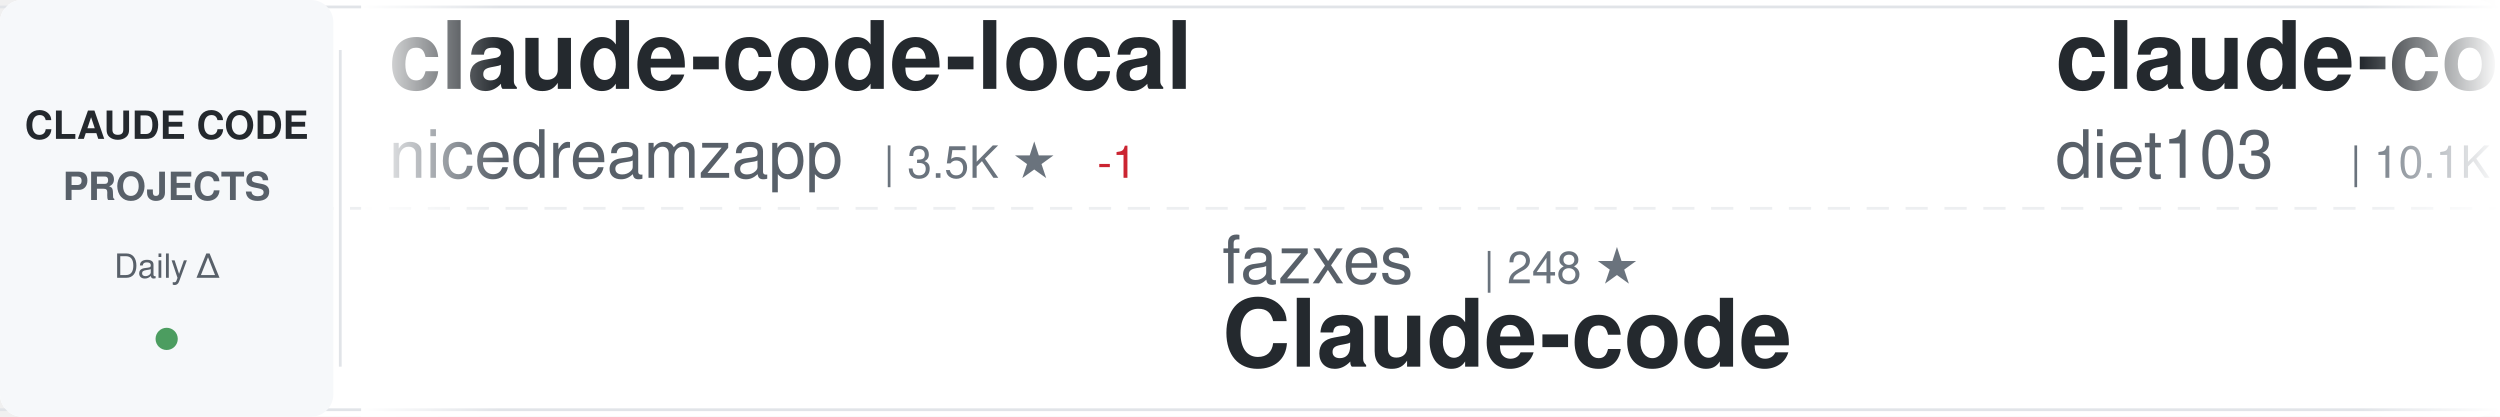
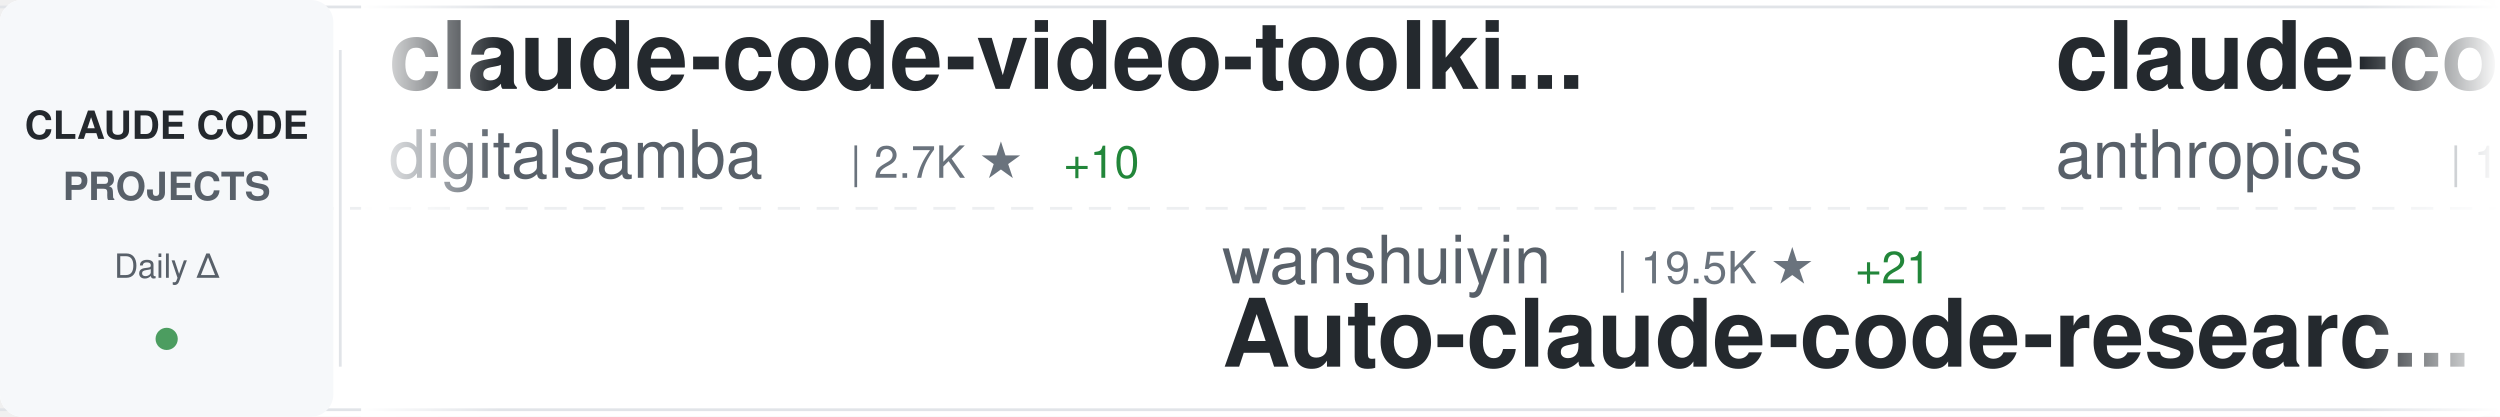
<svg xmlns="http://www.w3.org/2000/svg" width="900" height="150">
  <defs>
    <linearGradient id="awesomeLeftFade" x1="0%" y1="0%" x2="100%" y2="0%">
      <stop offset="0%" style="stop-color:#ffffff;stop-opacity:1" />
      <stop offset="100%" style="stop-color:#ffffff;stop-opacity:0" />
    </linearGradient>
    <linearGradient id="awesomeRightFade" x1="0%" y1="0%" x2="100%" y2="0%">
      <stop offset="0%" style="stop-color:#ffffff;stop-opacity:0" />
      <stop offset="100%" style="stop-color:#ffffff;stop-opacity:1" />
    </linearGradient>
  </defs>
  <rect width="900" height="150" fill="#ffffff" rx="8" />
  <rect x="0" y="2" width="900" height="1" fill="#e1e4e8" />
  <rect x="0" y="147" width="900" height="1" fill="#e1e4e8" />
  <line x1="0" y1="75" x2="900" y2="75" stroke="#e1e4e8" stroke-width="1" stroke-dasharray="8 6" opacity="0.6" />
  <rect x="0" y="0" width="120" height="150" fill="#f6f8fa" rx="8" />
  <text x="60" y="50" font-family="-apple-system, BlinkMacSystemFont, 'Segoe UI', Helvetica, Arial, sans-serif" font-size="14" font-weight="600" fill="#24292e" text-anchor="middle">CLAUDE CODE</text>
  <text x="60" y="72" font-family="-apple-system, BlinkMacSystemFont, 'Segoe UI', Helvetica, Arial, sans-serif" font-size="14" font-weight="600" fill="#586069" text-anchor="middle">PROJECTS</text>
  <text x="60" y="100" font-family="-apple-system, BlinkMacSystemFont, 'Segoe UI', Helvetica, Arial, sans-serif" font-size="12" font-weight="500" fill="#586069" text-anchor="middle">Daily Δ</text>
  <circle cx="60" cy="122" r="4" fill="#22863a" opacity="0.8" />
  <rect x="122" y="18" width="1" height="114" fill="#e1e4e8" />
  <clipPath id="awesomeTickerClip">
    <rect x="130" y="0" width="770" height="150" />
  </clipPath>
  <g clip-path="url(#awesomeTickerClip)">
    <g id="awesomeTickerItems">
      <animateTransform attributeName="transform" attributeType="XML" type="translate" from="0 0" to="-3000 0" dur="54s" repeatCount="indefinite" />
      <g transform="translate(0, 0)">
-         <text x="140" y="32" font-family="-apple-system, BlinkMacSystemFont, 'Segoe UI', Helvetica, Arial, sans-serif" font-size="34" font-weight="600" fill="#24292e">claude-code-local</text>
-         <text x="140" y="64" font-family="-apple-system, BlinkMacSystemFont, 'Segoe UI', Helvetica, Arial, sans-serif" font-size="24" font-weight="400" fill="#586069">nicedreamzapp</text>
-         <text x="318" y="64" font-family="-apple-system, BlinkMacSystemFont, 'Segoe UI', Helvetica, Arial, sans-serif" font-size="16" font-weight="500" fill="#6a737d">| 3.5K ★</text>
-         <text x="395" y="64" font-family="-apple-system, BlinkMacSystemFont, 'Segoe UI', Helvetica, Arial, sans-serif" font-size="16" font-weight="500" fill="#cb2431"> -1</text>
+         <text x="140" y="32" font-family="-apple-system, BlinkMacSystemFont, 'Segoe UI', Helvetica, Arial, sans-serif" font-size="34" font-weight="600" fill="#24292e">claude-code-video-toolki...</text>
+         <text x="140" y="64" font-family="-apple-system, BlinkMacSystemFont, 'Segoe UI', Helvetica, Arial, sans-serif" font-size="24" font-weight="400" fill="#586069">digitalsamba</text>
+         <text x="306" y="64" font-family="-apple-system, BlinkMacSystemFont, 'Segoe UI', Helvetica, Arial, sans-serif" font-size="16" font-weight="500" fill="#6a737d">| 2.7K ★</text>
+         <text x="383" y="64" font-family="-apple-system, BlinkMacSystemFont, 'Segoe UI', Helvetica, Arial, sans-serif" font-size="16" font-weight="500" fill="#22863a"> +10</text>
      </g>
      <g transform="translate(300, 0)">
-         <text x="140" y="102" font-family="-apple-system, BlinkMacSystemFont, 'Segoe UI', Helvetica, Arial, sans-serif" font-size="24" font-weight="400" fill="#586069">fazxes</text>
-         <text x="234" y="102" font-family="-apple-system, BlinkMacSystemFont, 'Segoe UI', Helvetica, Arial, sans-serif" font-size="16" font-weight="500" fill="#6a737d">| 248 ★</text>
+         <text x="140" y="102" font-family="-apple-system, BlinkMacSystemFont, 'Segoe UI', Helvetica, Arial, sans-serif" font-size="24" font-weight="400" fill="#586069">wanshuiyin</text>
+         <text x="282" y="102" font-family="-apple-system, BlinkMacSystemFont, 'Segoe UI', Helvetica, Arial, sans-serif" font-size="16" font-weight="500" fill="#6a737d">| 19.5K ★</text>
+         <text x="368" y="102" font-family="-apple-system, BlinkMacSystemFont, 'Segoe UI', Helvetica, Arial, sans-serif" font-size="16" font-weight="500" fill="#22863a"> +21</text>
+         <text x="140" y="132" font-family="-apple-system, BlinkMacSystemFont, 'Segoe UI', Helvetica, Arial, sans-serif" font-size="34" font-weight="600" fill="#24292e">Auto-claude-code-researc...</text>
+       </g>
+       <g transform="translate(600, 0)">
+         <text x="140" y="32" font-family="-apple-system, BlinkMacSystemFont, 'Segoe UI', Helvetica, Arial, sans-serif" font-size="34" font-weight="600" fill="#24292e">claude-code</text>
+         <text x="140" y="64" font-family="-apple-system, BlinkMacSystemFont, 'Segoe UI', Helvetica, Arial, sans-serif" font-size="24" font-weight="400" fill="#586069">anthropics</text>
+         <text x="282" y="64" font-family="-apple-system, BlinkMacSystemFont, 'Segoe UI', Helvetica, Arial, sans-serif" font-size="16" font-weight="500" fill="#6a737d">| 156.3K ★</text>
+         <text x="377" y="64" font-family="-apple-system, BlinkMacSystemFont, 'Segoe UI', Helvetica, Arial, sans-serif" font-size="16" font-weight="500" fill="#22863a"> +85</text>
+       </g>
+       <g transform="translate(900, 0)">
+         <text x="140" y="102" font-family="-apple-system, BlinkMacSystemFont, 'Segoe UI', Helvetica, Arial, sans-serif" font-size="24" font-weight="400" fill="#586069">ChinaSiro</text>
+         <text x="270" y="102" font-family="-apple-system, BlinkMacSystemFont, 'Segoe UI', Helvetica, Arial, sans-serif" font-size="16" font-weight="500" fill="#6a737d">| 9.8K ★</text>
+         <text x="140" y="132" font-family="-apple-system, BlinkMacSystemFont, 'Segoe UI', Helvetica, Arial, sans-serif" font-size="34" font-weight="600" fill="#24292e">claude-code-sourcemap</text>
+       </g>
+       <g transform="translate(1200, 0)">
+         <text x="140" y="32" font-family="-apple-system, BlinkMacSystemFont, 'Segoe UI', Helvetica, Arial, sans-serif" font-size="34" font-weight="600" fill="#24292e">claude-code-engineering</text>
+         <text x="140" y="64" font-family="-apple-system, BlinkMacSystemFont, 'Segoe UI', Helvetica, Arial, sans-serif" font-size="24" font-weight="400" fill="#586069">huangjia2019</text>
+         <text x="306" y="64" font-family="-apple-system, BlinkMacSystemFont, 'Segoe UI', Helvetica, Arial, sans-serif" font-size="16" font-weight="500" fill="#6a737d">| 1.2K ★</text>
+       </g>
+       <g transform="translate(1500, 0)">
+         <text x="140" y="102" font-family="-apple-system, BlinkMacSystemFont, 'Segoe UI', Helvetica, Arial, sans-serif" font-size="24" font-weight="400" fill="#586069">zstmfhy</text>
+         <text x="246" y="102" font-family="-apple-system, BlinkMacSystemFont, 'Segoe UI', Helvetica, Arial, sans-serif" font-size="16" font-weight="500" fill="#6a737d">| 188 ★</text>
        <text x="140" y="132" font-family="-apple-system, BlinkMacSystemFont, 'Segoe UI', Helvetica, Arial, sans-serif" font-size="34" font-weight="600" fill="#24292e">Claude-code</text>
      </g>
-       <g transform="translate(600, 0)">
-         <text x="140" y="32" font-family="-apple-system, BlinkMacSystemFont, 'Segoe UI', Helvetica, Arial, sans-serif" font-size="34" font-weight="600" fill="#24292e">claude-code-infrastructu...</text>
-         <text x="140" y="64" font-family="-apple-system, BlinkMacSystemFont, 'Segoe UI', Helvetica, Arial, sans-serif" font-size="24" font-weight="400" fill="#586069">diet103</text>
-         <text x="246" y="64" font-family="-apple-system, BlinkMacSystemFont, 'Segoe UI', Helvetica, Arial, sans-serif" font-size="16" font-weight="500" fill="#6a737d">| 10.1K ★</text>
-       </g>
-       <g transform="translate(900, 0)">
-         <text x="140" y="102" font-family="-apple-system, BlinkMacSystemFont, 'Segoe UI', Helvetica, Arial, sans-serif" font-size="24" font-weight="400" fill="#586069">isboyjc</text>
-         <text x="246" y="102" font-family="-apple-system, BlinkMacSystemFont, 'Segoe UI', Helvetica, Arial, sans-serif" font-size="16" font-weight="500" fill="#6a737d">| 162 ★</text>
-         <text x="140" y="132" font-family="-apple-system, BlinkMacSystemFont, 'Segoe UI', Helvetica, Arial, sans-serif" font-size="34" font-weight="600" fill="#24292e">claude-code</text>
-       </g>
-       <g transform="translate(1200, 0)">
-         <text x="140" y="32" font-family="-apple-system, BlinkMacSystemFont, 'Segoe UI', Helvetica, Arial, sans-serif" font-size="34" font-weight="600" fill="#24292e">collection-claude-code-s...</text>
-         <text x="140" y="64" font-family="-apple-system, BlinkMacSystemFont, 'Segoe UI', Helvetica, Arial, sans-serif" font-size="24" font-weight="400" fill="#586069">chauncygu</text>
-         <text x="270" y="64" font-family="-apple-system, BlinkMacSystemFont, 'Segoe UI', Helvetica, Arial, sans-serif" font-size="16" font-weight="500" fill="#6a737d">| 2.9K ★</text>
-       </g>
-       <g transform="translate(1500, 0)">
-         <text x="140" y="102" font-family="-apple-system, BlinkMacSystemFont, 'Segoe UI', Helvetica, Arial, sans-serif" font-size="24" font-weight="400" fill="#586069">kodu-ai</text>
-         <text x="246" y="102" font-family="-apple-system, BlinkMacSystemFont, 'Segoe UI', Helvetica, Arial, sans-serif" font-size="16" font-weight="500" fill="#6a737d">| 5.2K ★</text>
-         <text x="140" y="132" font-family="-apple-system, BlinkMacSystemFont, 'Segoe UI', Helvetica, Arial, sans-serif" font-size="34" font-weight="600" fill="#24292e">claude-coder</text>
-       </g>
      <g transform="translate(1800, 0)">
-         <text x="140" y="32" font-family="-apple-system, BlinkMacSystemFont, 'Segoe UI', Helvetica, Arial, sans-serif" font-size="34" font-weight="600" fill="#24292e">ClaudeCodeAgents</text>
-         <text x="140" y="64" font-family="-apple-system, BlinkMacSystemFont, 'Segoe UI', Helvetica, Arial, sans-serif" font-size="24" font-weight="400" fill="#586069">darcyegb</text>
-         <text x="258" y="64" font-family="-apple-system, BlinkMacSystemFont, 'Segoe UI', Helvetica, Arial, sans-serif" font-size="16" font-weight="500" fill="#6a737d">| 782 ★</text>
+         <text x="140" y="32" font-family="-apple-system, BlinkMacSystemFont, 'Segoe UI', Helvetica, Arial, sans-serif" font-size="34" font-weight="600" fill="#24292e">free-claude-code</text>
+         <text x="140" y="64" font-family="-apple-system, BlinkMacSystemFont, 'Segoe UI', Helvetica, Arial, sans-serif" font-size="24" font-weight="400" fill="#586069">Alishahryar1</text>
+         <text x="306" y="64" font-family="-apple-system, BlinkMacSystemFont, 'Segoe UI', Helvetica, Arial, sans-serif" font-size="16" font-weight="500" fill="#6a737d">| 71.8K ★</text>
+         <text x="392" y="64" font-family="-apple-system, BlinkMacSystemFont, 'Segoe UI', Helvetica, Arial, sans-serif" font-size="16" font-weight="500" fill="#22863a"> +150</text>
      </g>
      <g transform="translate(2100, 0)">
-         <text x="140" y="102" font-family="-apple-system, BlinkMacSystemFont, 'Segoe UI', Helvetica, Arial, sans-serif" font-size="24" font-weight="400" fill="#586069">huangjia2019</text>
-         <text x="306" y="102" font-family="-apple-system, BlinkMacSystemFont, 'Segoe UI', Helvetica, Arial, sans-serif" font-size="16" font-weight="500" fill="#6a737d">| 1.2K ★</text>
-         <text x="383" y="102" font-family="-apple-system, BlinkMacSystemFont, 'Segoe UI', Helvetica, Arial, sans-serif" font-size="16" font-weight="500" fill="#22863a"> +2</text>
-         <text x="140" y="132" font-family="-apple-system, BlinkMacSystemFont, 'Segoe UI', Helvetica, Arial, sans-serif" font-size="34" font-weight="600" fill="#24292e">claude-code-engineering</text>
+         <text x="140" y="102" font-family="-apple-system, BlinkMacSystemFont, 'Segoe UI', Helvetica, Arial, sans-serif" font-size="24" font-weight="400" fill="#586069">pedrohcgs</text>
+         <text x="270" y="102" font-family="-apple-system, BlinkMacSystemFont, 'Segoe UI', Helvetica, Arial, sans-serif" font-size="16" font-weight="500" fill="#6a737d">| 1.7K ★</text>
+         <text x="347" y="102" font-family="-apple-system, BlinkMacSystemFont, 'Segoe UI', Helvetica, Arial, sans-serif" font-size="16" font-weight="500" fill="#22863a"> +2</text>
+         <text x="140" y="132" font-family="-apple-system, BlinkMacSystemFont, 'Segoe UI', Helvetica, Arial, sans-serif" font-size="34" font-weight="600" fill="#24292e">claude-code-my-workflow</text>
      </g>
      <g transform="translate(2400, 0)">
-         <text x="140" y="32" font-family="-apple-system, BlinkMacSystemFont, 'Segoe UI', Helvetica, Arial, sans-serif" font-size="34" font-weight="600" fill="#24292e">claude-code-settings</text>
-         <text x="140" y="64" font-family="-apple-system, BlinkMacSystemFont, 'Segoe UI', Helvetica, Arial, sans-serif" font-size="24" font-weight="400" fill="#586069">feiskyer</text>
-         <text x="258" y="64" font-family="-apple-system, BlinkMacSystemFont, 'Segoe UI', Helvetica, Arial, sans-serif" font-size="16" font-weight="500" fill="#6a737d">| 1.7K ★</text>
+         <text x="140" y="32" font-family="-apple-system, BlinkMacSystemFont, 'Segoe UI', Helvetica, Arial, sans-serif" font-size="34" font-weight="600" fill="#24292e">Claude-code</text>
+         <text x="140" y="64" font-family="-apple-system, BlinkMacSystemFont, 'Segoe UI', Helvetica, Arial, sans-serif" font-size="24" font-weight="400" fill="#586069">fazxes</text>
+         <text x="234" y="64" font-family="-apple-system, BlinkMacSystemFont, 'Segoe UI', Helvetica, Arial, sans-serif" font-size="16" font-weight="500" fill="#6a737d">| 248 ★</text>
      </g>
      <g transform="translate(2700, 0)">
-         <text x="140" y="102" font-family="-apple-system, BlinkMacSystemFont, 'Segoe UI', Helvetica, Arial, sans-serif" font-size="24" font-weight="400" fill="#586069">Chachamaru127</text>
-         <text x="318" y="102" font-family="-apple-system, BlinkMacSystemFont, 'Segoe UI', Helvetica, Arial, sans-serif" font-size="16" font-weight="500" fill="#6a737d">| 3.2K ★</text>
-         <text x="140" y="132" font-family="-apple-system, BlinkMacSystemFont, 'Segoe UI', Helvetica, Arial, sans-serif" font-size="34" font-weight="600" fill="#24292e">claude-code-harness</text>
+         <text x="140" y="102" font-family="-apple-system, BlinkMacSystemFont, 'Segoe UI', Helvetica, Arial, sans-serif" font-size="24" font-weight="400" fill="#586069">oboard</text>
+         <text x="234" y="102" font-family="-apple-system, BlinkMacSystemFont, 'Segoe UI', Helvetica, Arial, sans-serif" font-size="16" font-weight="500" fill="#6a737d">| 3.3K ★</text>
+         <text x="140" y="132" font-family="-apple-system, BlinkMacSystemFont, 'Segoe UI', Helvetica, Arial, sans-serif" font-size="34" font-weight="600" fill="#24292e">claude-code-rev</text>
      </g>
      <g transform="translate(3000, 0)">
-         <text x="140" y="32" font-family="-apple-system, BlinkMacSystemFont, 'Segoe UI', Helvetica, Arial, sans-serif" font-size="34" font-weight="600" fill="#24292e">claude-code-local</text>
-         <text x="140" y="64" font-family="-apple-system, BlinkMacSystemFont, 'Segoe UI', Helvetica, Arial, sans-serif" font-size="24" font-weight="400" fill="#586069">nicedreamzapp</text>
-         <text x="318" y="64" font-family="-apple-system, BlinkMacSystemFont, 'Segoe UI', Helvetica, Arial, sans-serif" font-size="16" font-weight="500" fill="#6a737d">| 3.5K ★</text>
-         <text x="395" y="64" font-family="-apple-system, BlinkMacSystemFont, 'Segoe UI', Helvetica, Arial, sans-serif" font-size="16" font-weight="500" fill="#cb2431"> -1</text>
+         <text x="140" y="32" font-family="-apple-system, BlinkMacSystemFont, 'Segoe UI', Helvetica, Arial, sans-serif" font-size="34" font-weight="600" fill="#24292e">claude-code-video-toolki...</text>
+         <text x="140" y="64" font-family="-apple-system, BlinkMacSystemFont, 'Segoe UI', Helvetica, Arial, sans-serif" font-size="24" font-weight="400" fill="#586069">digitalsamba</text>
+         <text x="306" y="64" font-family="-apple-system, BlinkMacSystemFont, 'Segoe UI', Helvetica, Arial, sans-serif" font-size="16" font-weight="500" fill="#6a737d">| 2.7K ★</text>
+         <text x="383" y="64" font-family="-apple-system, BlinkMacSystemFont, 'Segoe UI', Helvetica, Arial, sans-serif" font-size="16" font-weight="500" fill="#22863a"> +10</text>
      </g>
      <g transform="translate(3300, 0)">
-         <text x="140" y="102" font-family="-apple-system, BlinkMacSystemFont, 'Segoe UI', Helvetica, Arial, sans-serif" font-size="24" font-weight="400" fill="#586069">fazxes</text>
-         <text x="234" y="102" font-family="-apple-system, BlinkMacSystemFont, 'Segoe UI', Helvetica, Arial, sans-serif" font-size="16" font-weight="500" fill="#6a737d">| 248 ★</text>
-         <text x="140" y="132" font-family="-apple-system, BlinkMacSystemFont, 'Segoe UI', Helvetica, Arial, sans-serif" font-size="34" font-weight="600" fill="#24292e">Claude-code</text>
+         <text x="140" y="102" font-family="-apple-system, BlinkMacSystemFont, 'Segoe UI', Helvetica, Arial, sans-serif" font-size="24" font-weight="400" fill="#586069">wanshuiyin</text>
+         <text x="282" y="102" font-family="-apple-system, BlinkMacSystemFont, 'Segoe UI', Helvetica, Arial, sans-serif" font-size="16" font-weight="500" fill="#6a737d">| 19.5K ★</text>
+         <text x="368" y="102" font-family="-apple-system, BlinkMacSystemFont, 'Segoe UI', Helvetica, Arial, sans-serif" font-size="16" font-weight="500" fill="#22863a"> +21</text>
+         <text x="140" y="132" font-family="-apple-system, BlinkMacSystemFont, 'Segoe UI', Helvetica, Arial, sans-serif" font-size="34" font-weight="600" fill="#24292e">Auto-claude-code-researc...</text>
      </g>
      <g transform="translate(3600, 0)">
-         <text x="140" y="32" font-family="-apple-system, BlinkMacSystemFont, 'Segoe UI', Helvetica, Arial, sans-serif" font-size="34" font-weight="600" fill="#24292e">claude-code-infrastructu...</text>
-         <text x="140" y="64" font-family="-apple-system, BlinkMacSystemFont, 'Segoe UI', Helvetica, Arial, sans-serif" font-size="24" font-weight="400" fill="#586069">diet103</text>
-         <text x="246" y="64" font-family="-apple-system, BlinkMacSystemFont, 'Segoe UI', Helvetica, Arial, sans-serif" font-size="16" font-weight="500" fill="#6a737d">| 10.1K ★</text>
+         <text x="140" y="32" font-family="-apple-system, BlinkMacSystemFont, 'Segoe UI', Helvetica, Arial, sans-serif" font-size="34" font-weight="600" fill="#24292e">claude-code</text>
+         <text x="140" y="64" font-family="-apple-system, BlinkMacSystemFont, 'Segoe UI', Helvetica, Arial, sans-serif" font-size="24" font-weight="400" fill="#586069">anthropics</text>
+         <text x="282" y="64" font-family="-apple-system, BlinkMacSystemFont, 'Segoe UI', Helvetica, Arial, sans-serif" font-size="16" font-weight="500" fill="#6a737d">| 156.3K ★</text>
+         <text x="377" y="64" font-family="-apple-system, BlinkMacSystemFont, 'Segoe UI', Helvetica, Arial, sans-serif" font-size="16" font-weight="500" fill="#22863a"> +85</text>
      </g>
      <g transform="translate(3900, 0)">
-         <text x="140" y="102" font-family="-apple-system, BlinkMacSystemFont, 'Segoe UI', Helvetica, Arial, sans-serif" font-size="24" font-weight="400" fill="#586069">isboyjc</text>
-         <text x="246" y="102" font-family="-apple-system, BlinkMacSystemFont, 'Segoe UI', Helvetica, Arial, sans-serif" font-size="16" font-weight="500" fill="#6a737d">| 162 ★</text>
-         <text x="140" y="132" font-family="-apple-system, BlinkMacSystemFont, 'Segoe UI', Helvetica, Arial, sans-serif" font-size="34" font-weight="600" fill="#24292e">claude-code</text>
+         <text x="140" y="102" font-family="-apple-system, BlinkMacSystemFont, 'Segoe UI', Helvetica, Arial, sans-serif" font-size="24" font-weight="400" fill="#586069">ChinaSiro</text>
+         <text x="270" y="102" font-family="-apple-system, BlinkMacSystemFont, 'Segoe UI', Helvetica, Arial, sans-serif" font-size="16" font-weight="500" fill="#6a737d">| 9.8K ★</text>
+         <text x="140" y="132" font-family="-apple-system, BlinkMacSystemFont, 'Segoe UI', Helvetica, Arial, sans-serif" font-size="34" font-weight="600" fill="#24292e">claude-code-sourcemap</text>
      </g>
    </g>
  </g>
  <rect x="130" y="0" width="50" height="150" fill="url(#awesomeLeftFade)" />
  <rect x="850" y="0" width="50" height="150" fill="url(#awesomeRightFade)" />
</svg>
